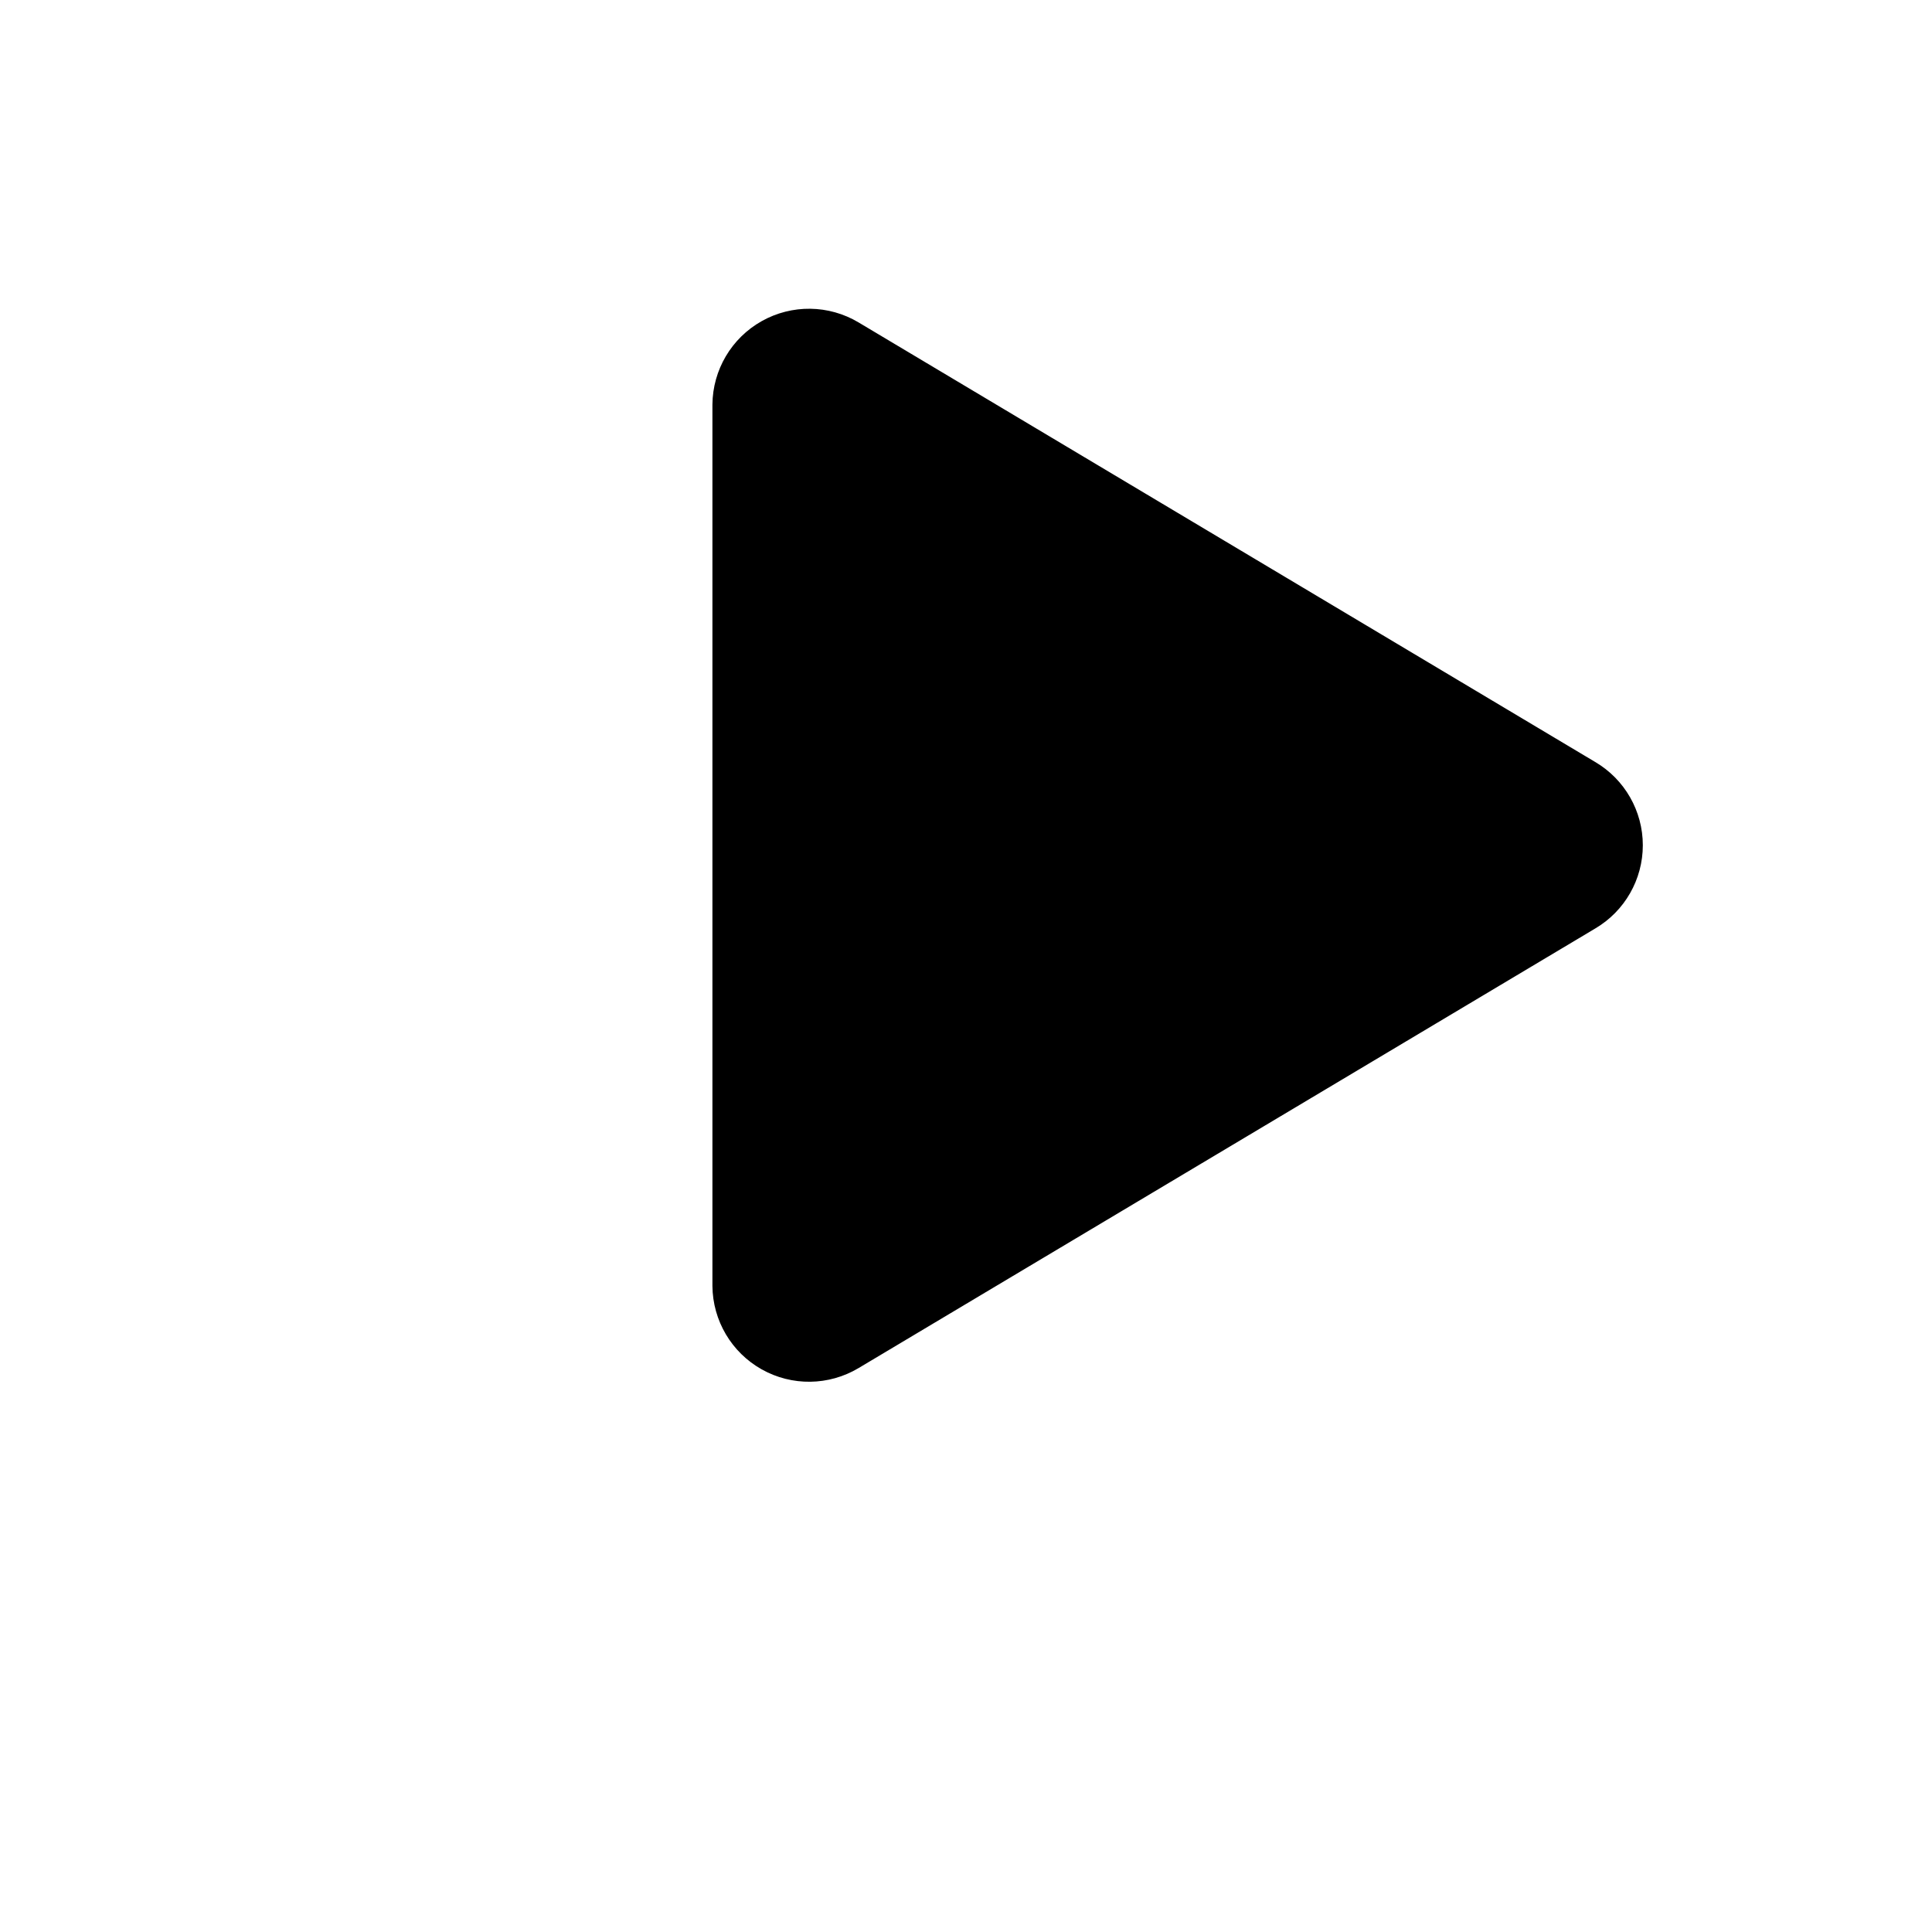
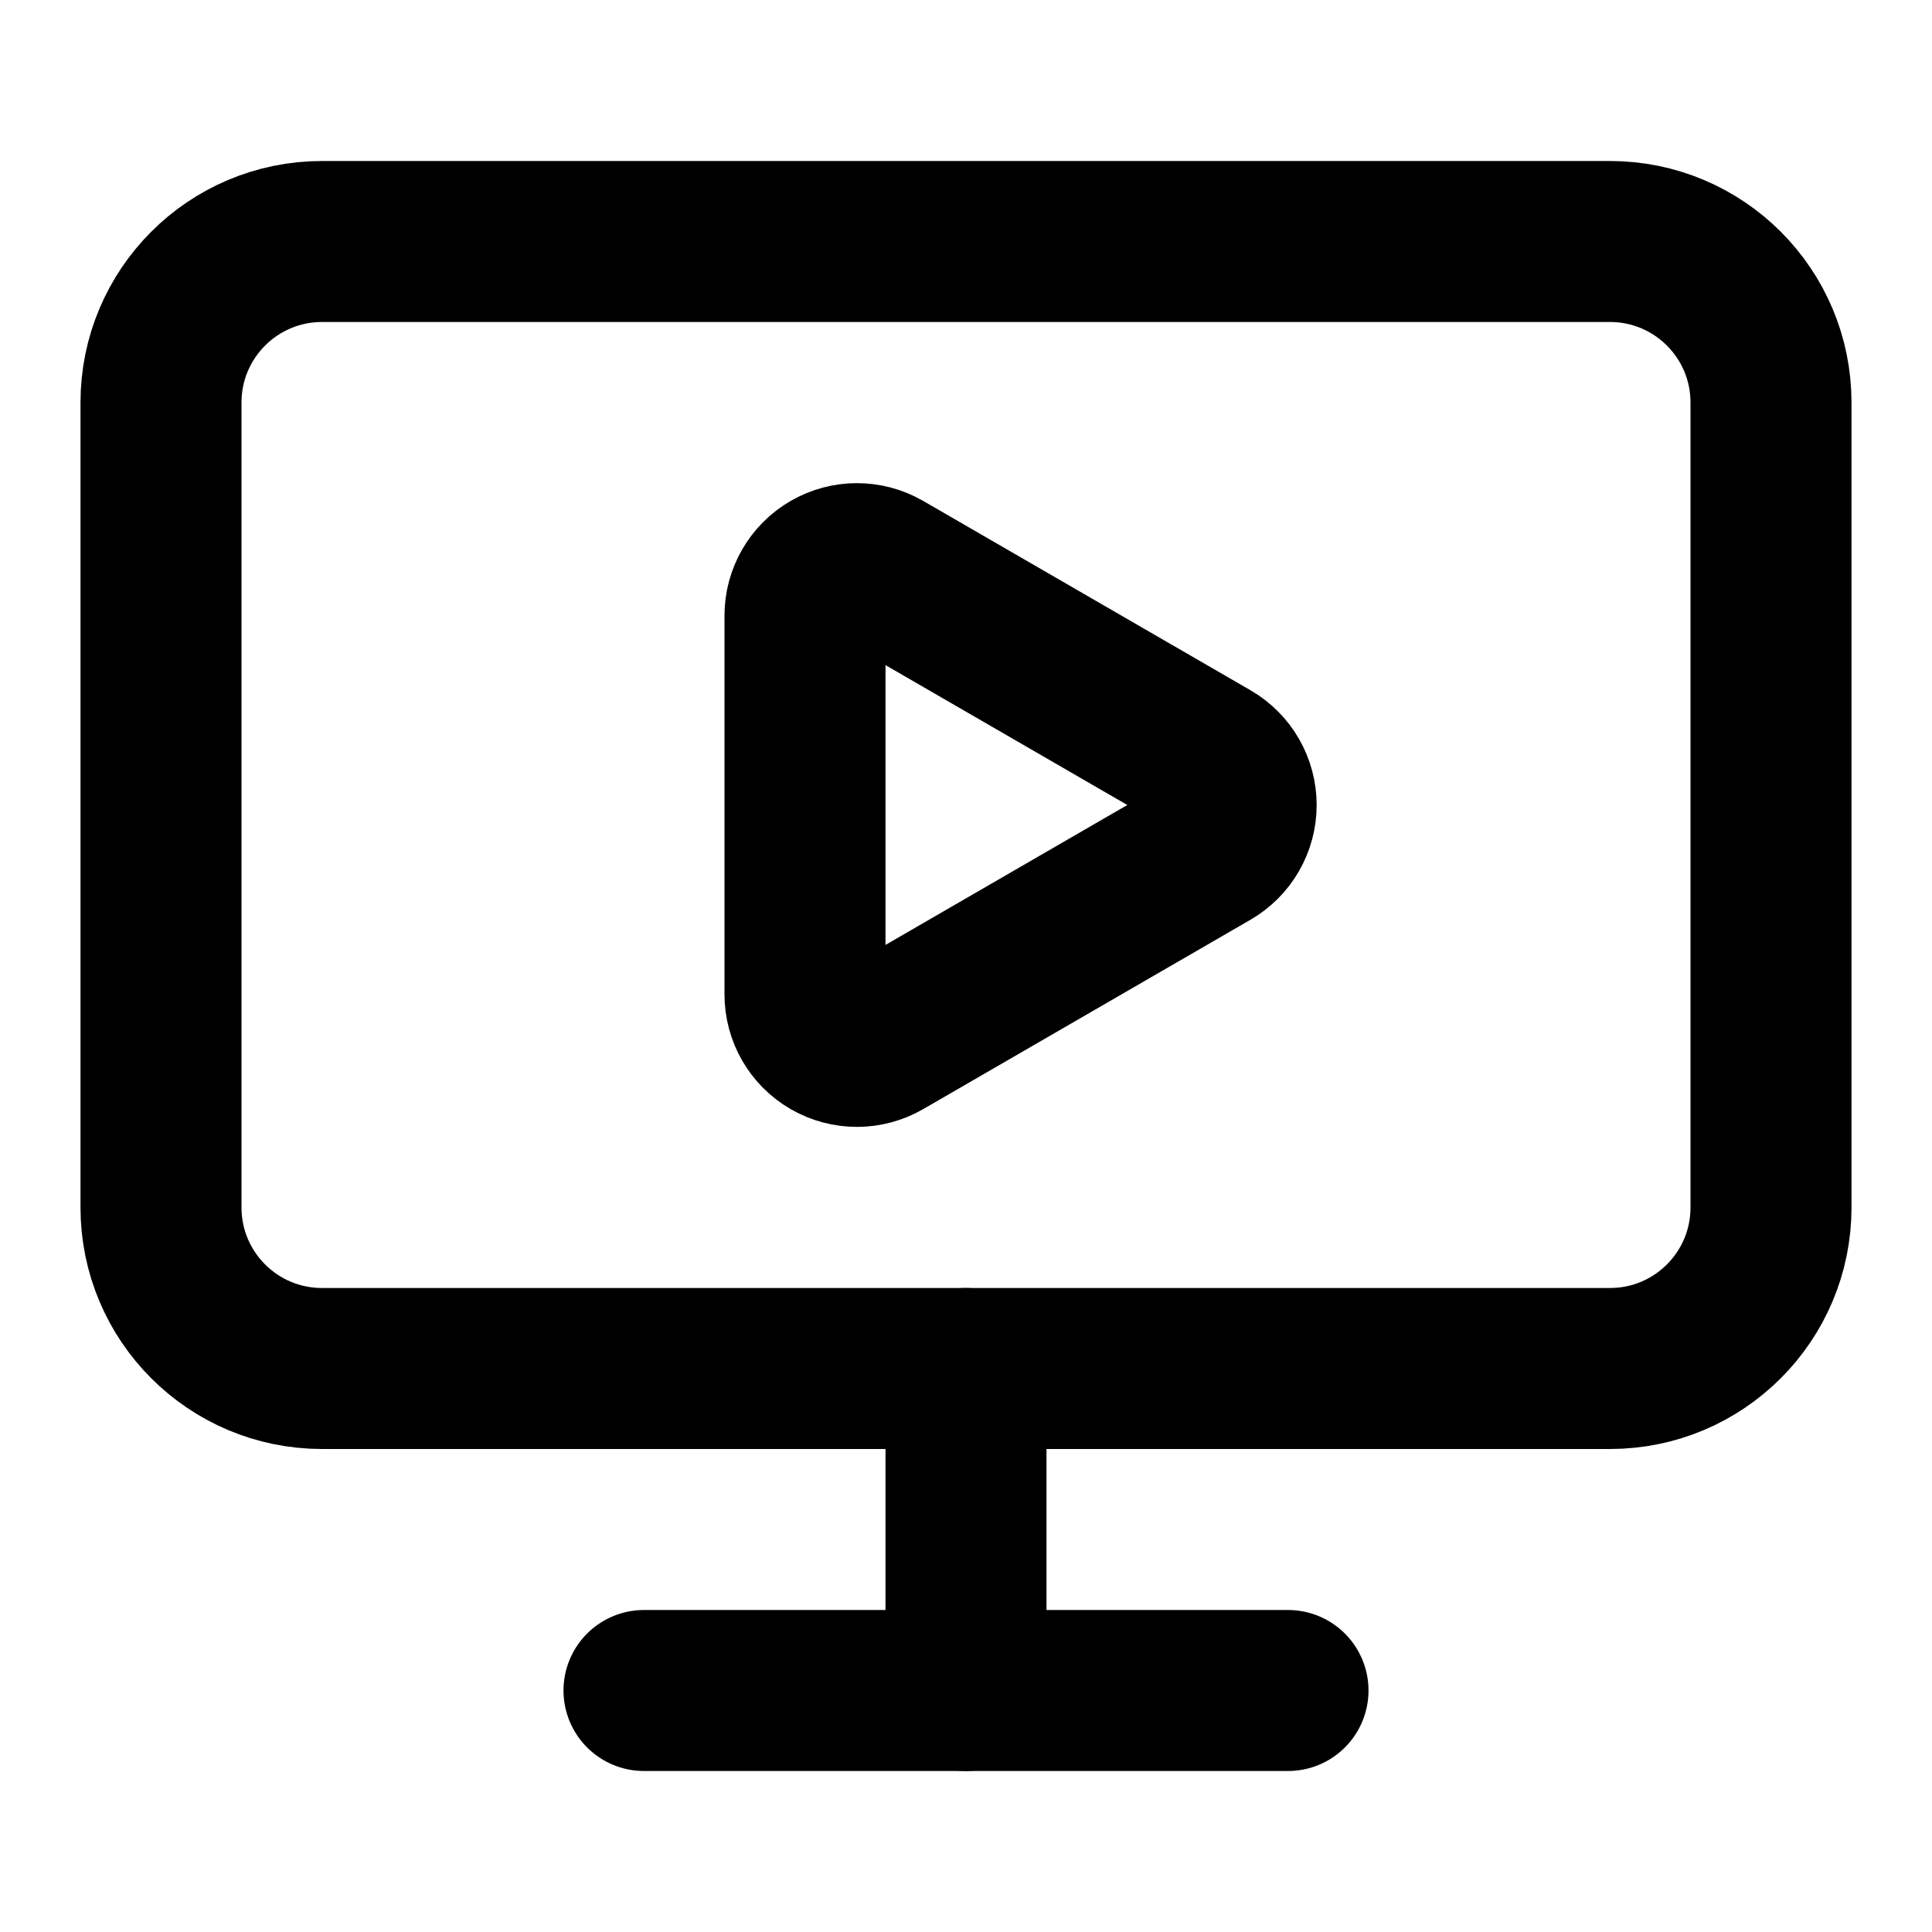
- <svg xmlns="http://www.w3.org/2000/svg" viewBox="0 0 16 16">
-   <path d="M5.9 3.35a.8.8 0 0 1 1.21-.68l6.1 3.64a.8.8 0 0 1 0 1.38l-6.1 3.64a.8.8 0 0 1-1.21-.68V3.35Z" fill="currentColor" />
+ <svg xmlns="http://www.w3.org/2000/svg" class="lucide lucide-monitor-play" width="24" height="24" viewBox="0 0 24 24" fill="none" stroke="currentColor" stroke-width="2" stroke-linecap="round" stroke-linejoin="round">
+   <path d="M15.033 9.44a.647.647 0 0 1 0 1.12l-4.065 2.352a.645.645 0 0 1-.968-.56V7.648a.645.645 0 0 1 .967-.56z" />
+   <path d="M12 17v4" />
+   <path d="M8 21h8" />
+   <rect x="2" y="3" width="20" height="14" rx="2" />
</svg>
